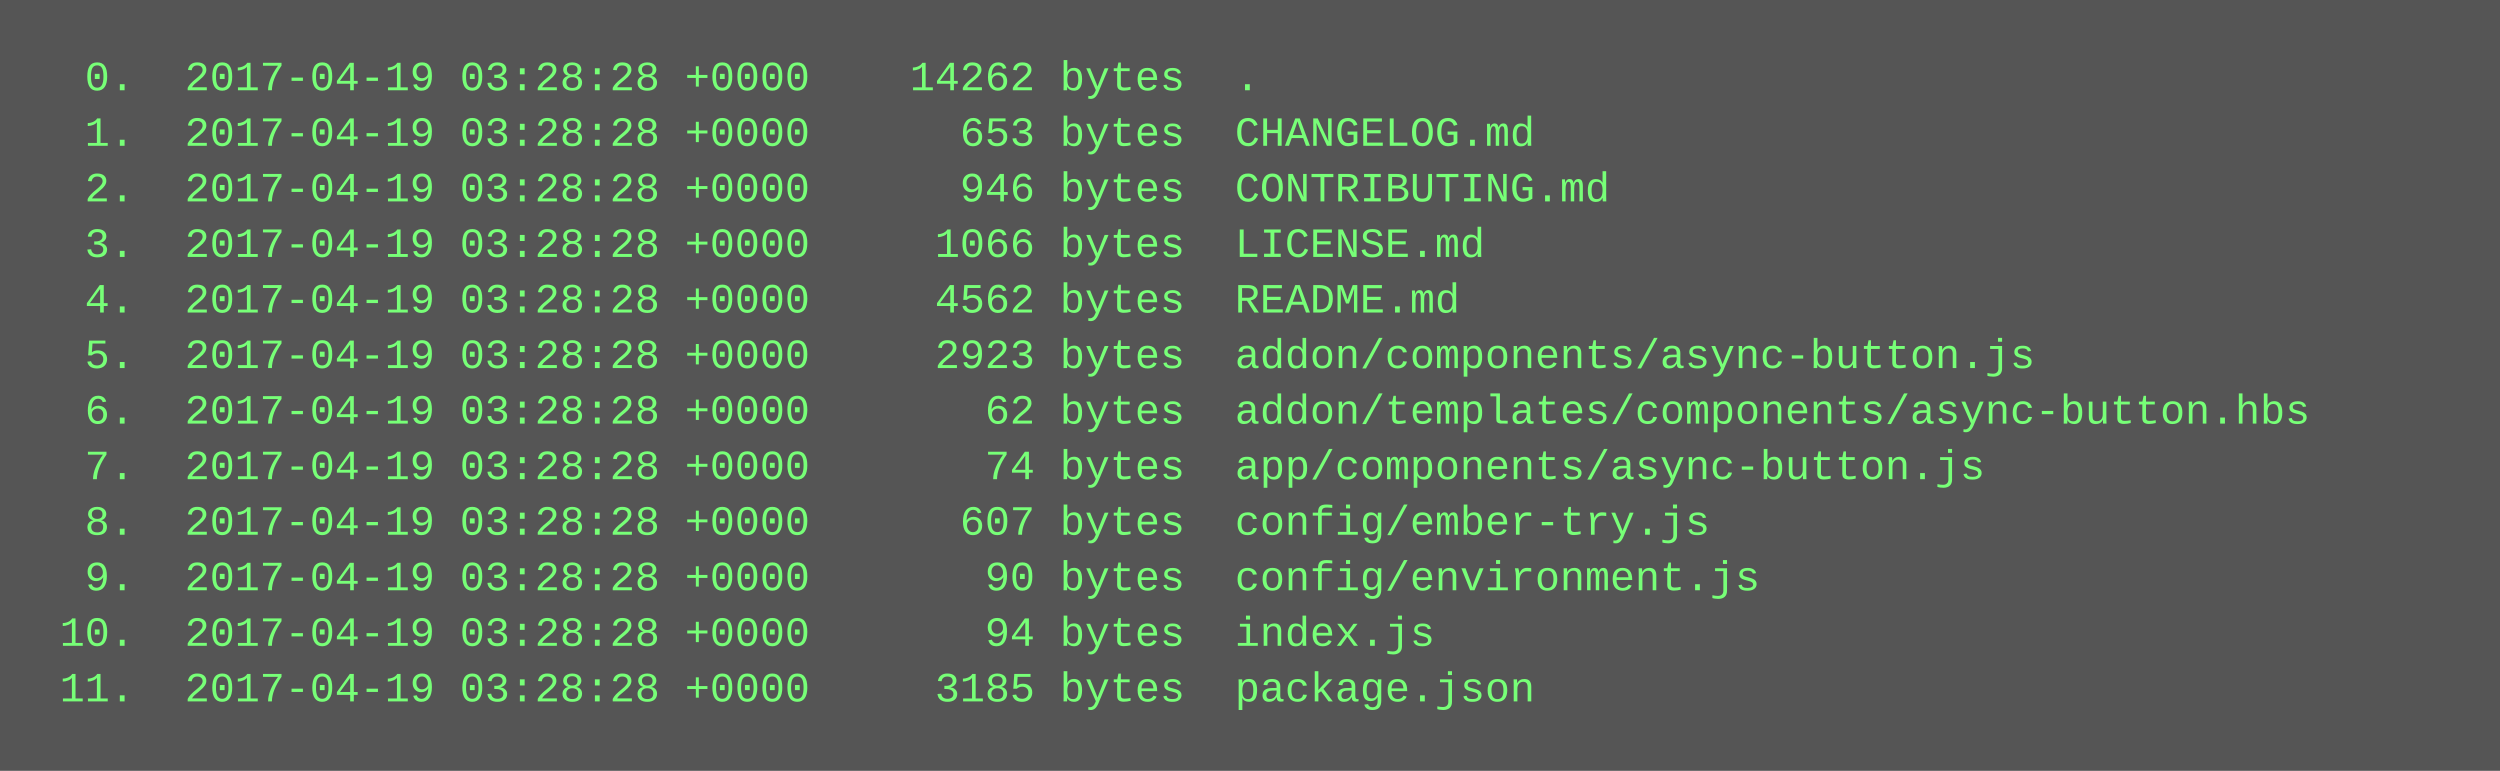
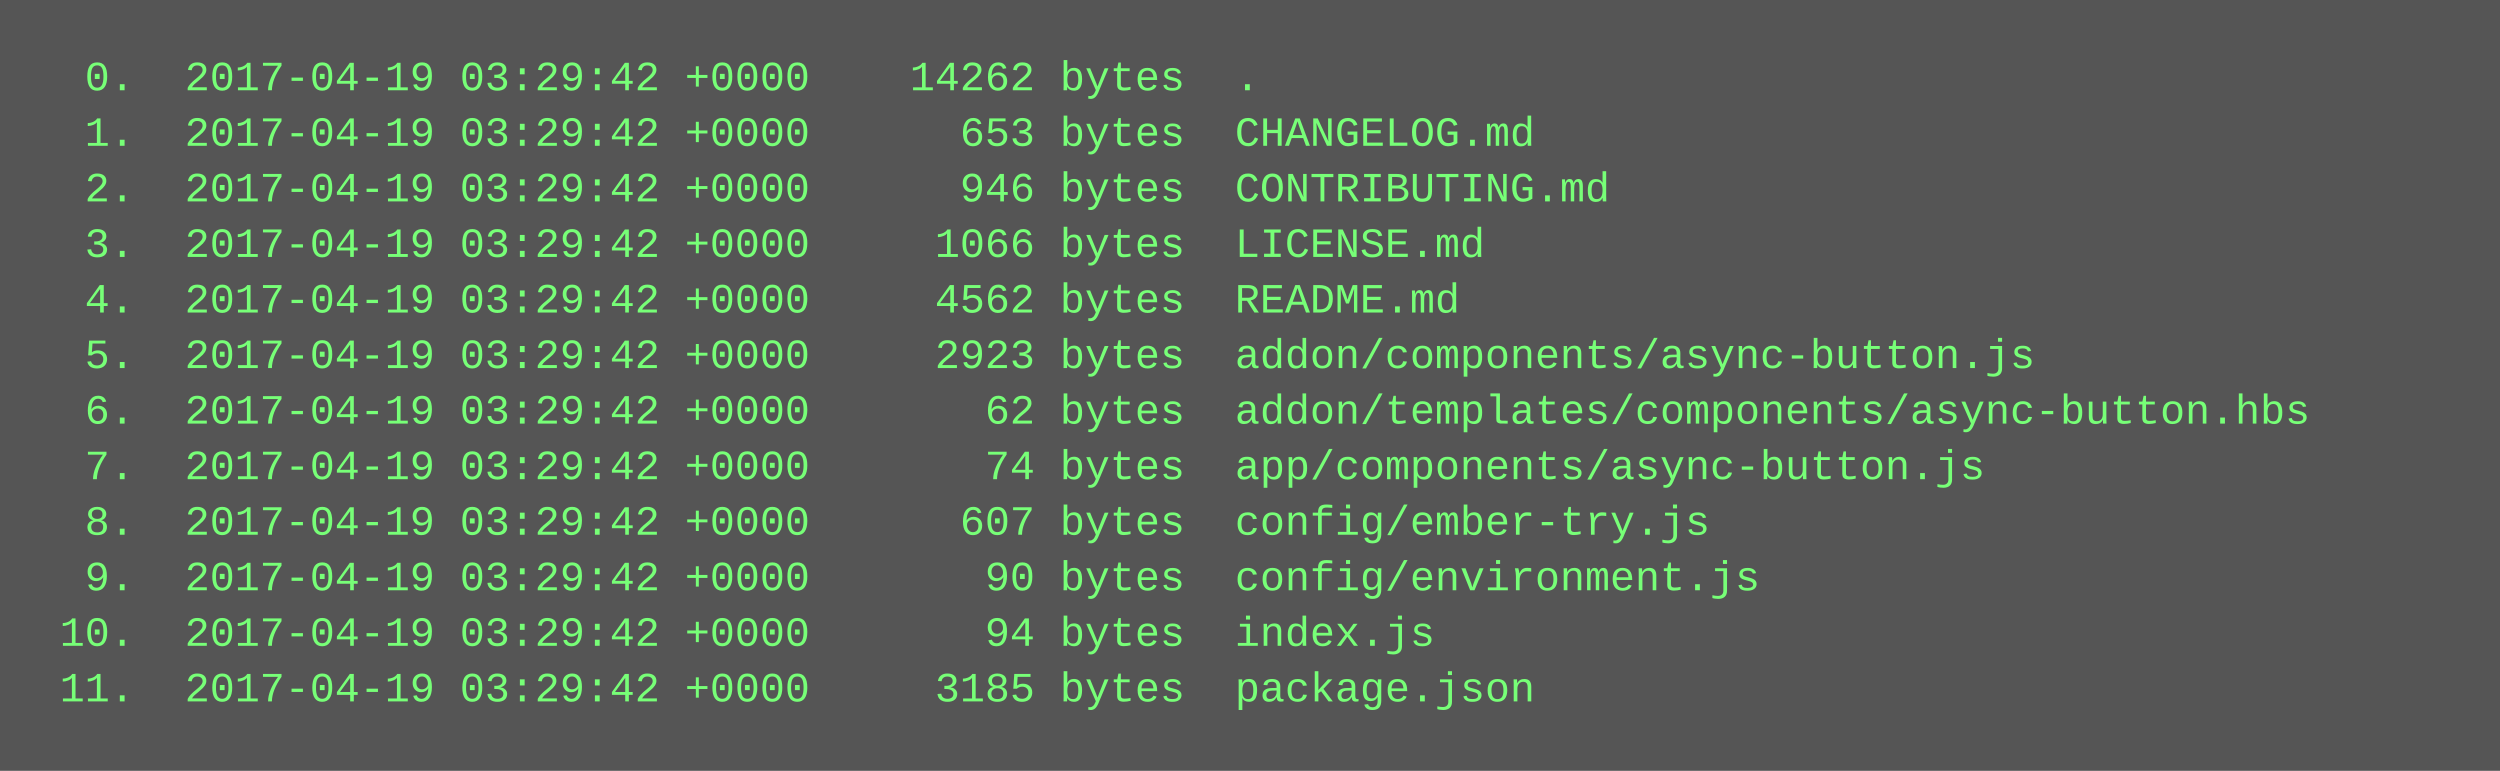
<svg xmlns="http://www.w3.org/2000/svg" height="222" width="720">
  <rect height="222" fill="#555" width="720" />
  <text fill="#7f7" font-family="Courier New" font-size="12" xml:space="preserve">
-     <tspan x="10" y="26">  0.  2017-04-19 03:28:28 +0000    14262 bytes  .</tspan>
-     <tspan x="10" y="42">  1.  2017-04-19 03:28:28 +0000      653 bytes  CHANGELOG.md</tspan>
-     <tspan x="10" y="58">  2.  2017-04-19 03:28:28 +0000      946 bytes  CONTRIBUTING.md</tspan>
-     <tspan x="10" y="74">  3.  2017-04-19 03:28:28 +0000     1066 bytes  LICENSE.md</tspan>
-     <tspan x="10" y="90">  4.  2017-04-19 03:28:28 +0000     4562 bytes  README.md</tspan>
-     <tspan x="10" y="106">  5.  2017-04-19 03:28:28 +0000     2923 bytes  addon/components/async-button.js</tspan>
-     <tspan x="10" y="122">  6.  2017-04-19 03:28:28 +0000       62 bytes  addon/templates/components/async-button.hbs</tspan>
-     <tspan x="10" y="138">  7.  2017-04-19 03:28:28 +0000       74 bytes  app/components/async-button.js</tspan>
-     <tspan x="10" y="154">  8.  2017-04-19 03:28:28 +0000      607 bytes  config/ember-try.js</tspan>
-     <tspan x="10" y="170">  9.  2017-04-19 03:28:28 +0000       90 bytes  config/environment.js</tspan>
-     <tspan x="10" y="186"> 10.  2017-04-19 03:28:28 +0000       94 bytes  index.js</tspan>
-     <tspan x="10" y="202"> 11.  2017-04-19 03:28:28 +0000     3185 bytes  package.json</tspan>
+     <tspan x="10" y="26">  0.  2017-04-19 03:29:42 +0000    14262 bytes  .</tspan>
+     <tspan x="10" y="42">  1.  2017-04-19 03:29:42 +0000      653 bytes  CHANGELOG.md</tspan>
+     <tspan x="10" y="58">  2.  2017-04-19 03:29:42 +0000      946 bytes  CONTRIBUTING.md</tspan>
+     <tspan x="10" y="74">  3.  2017-04-19 03:29:42 +0000     1066 bytes  LICENSE.md</tspan>
+     <tspan x="10" y="90">  4.  2017-04-19 03:29:42 +0000     4562 bytes  README.md</tspan>
+     <tspan x="10" y="106">  5.  2017-04-19 03:29:42 +0000     2923 bytes  addon/components/async-button.js</tspan>
+     <tspan x="10" y="122">  6.  2017-04-19 03:29:42 +0000       62 bytes  addon/templates/components/async-button.hbs</tspan>
+     <tspan x="10" y="138">  7.  2017-04-19 03:29:42 +0000       74 bytes  app/components/async-button.js</tspan>
+     <tspan x="10" y="154">  8.  2017-04-19 03:29:42 +0000      607 bytes  config/ember-try.js</tspan>
+     <tspan x="10" y="170">  9.  2017-04-19 03:29:42 +0000       90 bytes  config/environment.js</tspan>
+     <tspan x="10" y="186"> 10.  2017-04-19 03:29:42 +0000       94 bytes  index.js</tspan>
+     <tspan x="10" y="202"> 11.  2017-04-19 03:29:42 +0000     3185 bytes  package.json</tspan>
  </text>
</svg>
